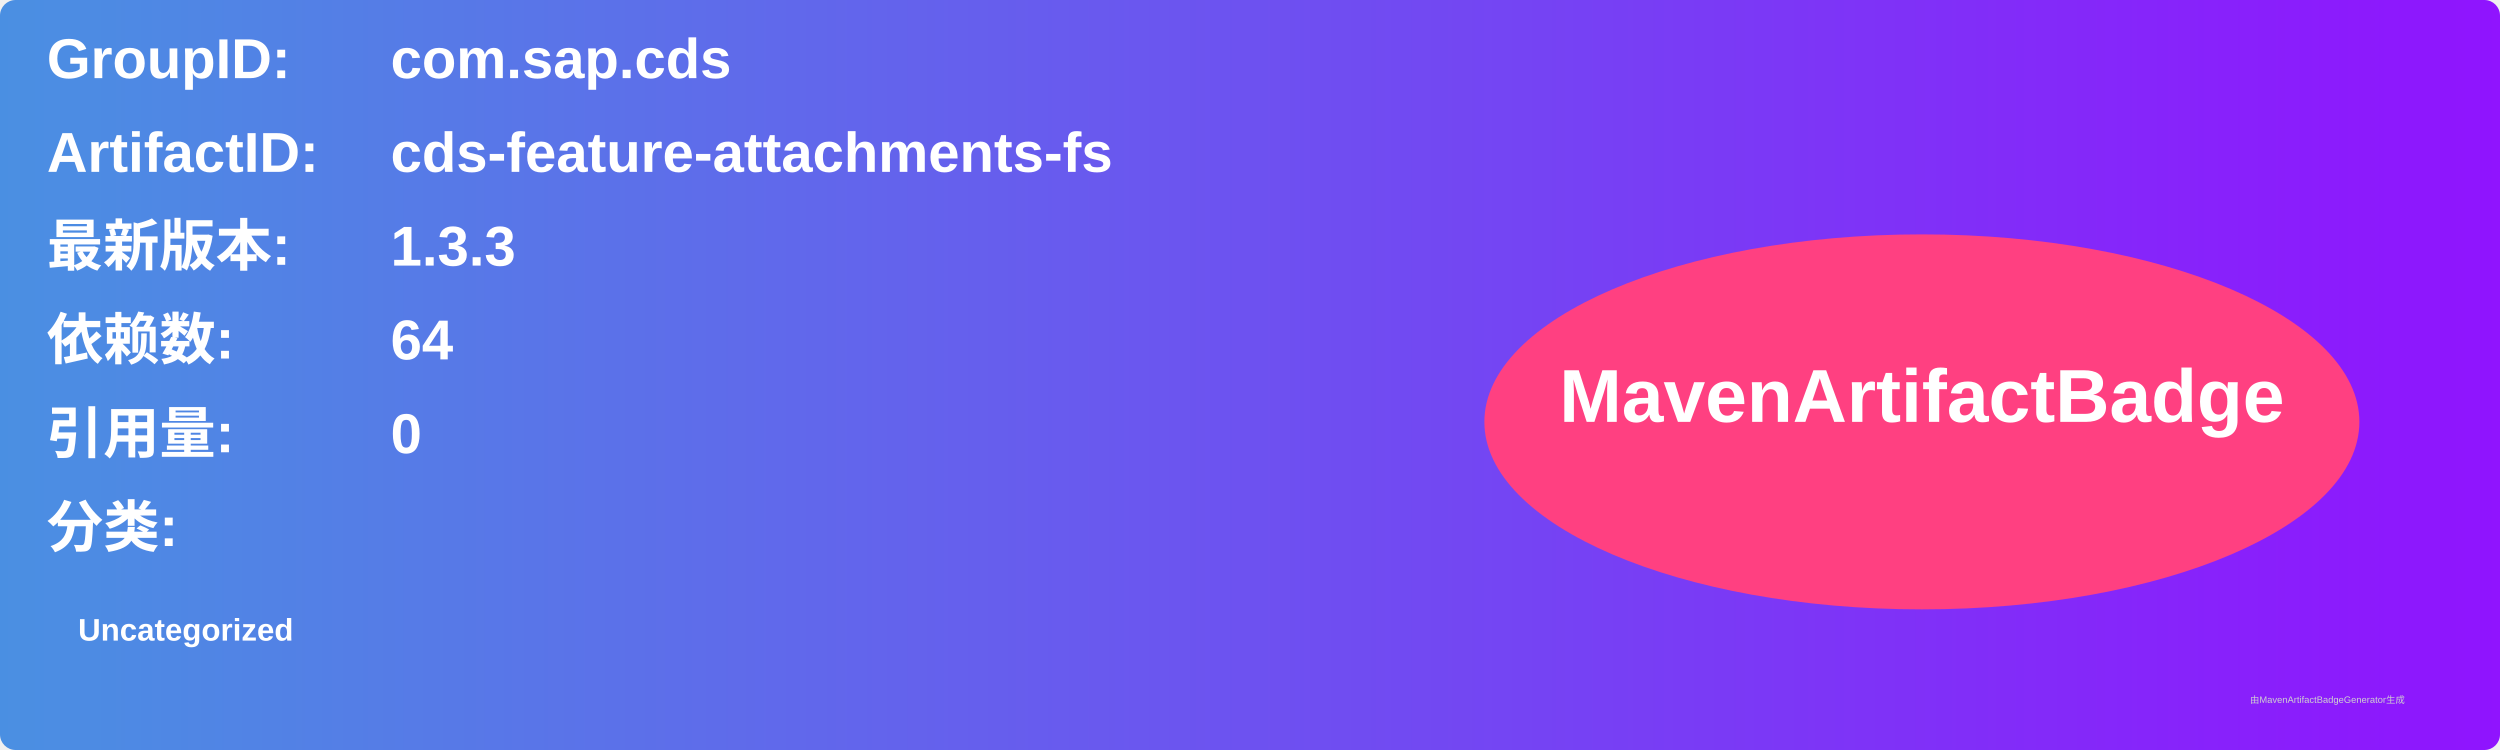
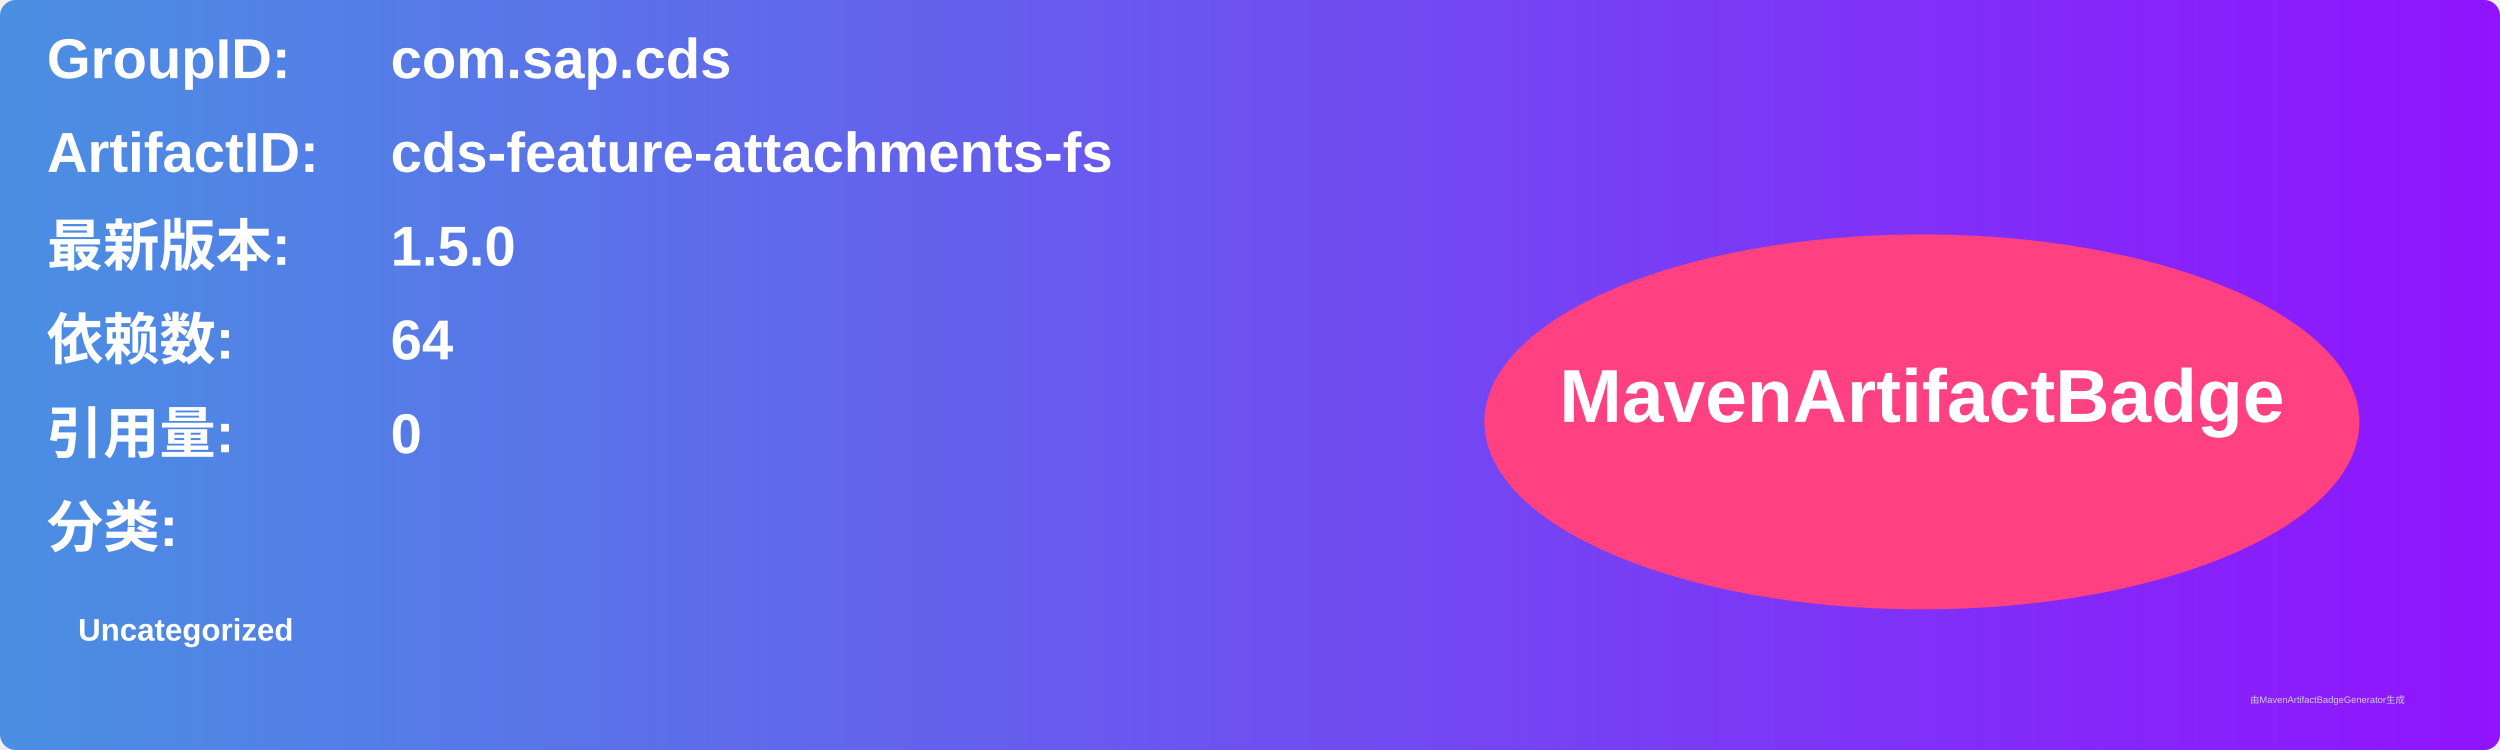
<svg xmlns="http://www.w3.org/2000/svg" width="800" height="240" viewBox="0 0 800 240">
  <linearGradient id="grad" x1="0%" y1="0%" x2="100%" y2="0%">
    <stop offset="0%" stop-color="#4a90e2" />
    <stop offset="100%" stop-color="#9013fe" />
  </linearGradient>
  <rect width="100%" height="100%" rx="5" ry="5" fill="url(#grad)" />
  <g transform="translate(15, 15)">
    <text x="0" y="10" font-family="Arial" font-size="18" fill="white" font-weight="bold" width="260">GroupID:</text>
    <text x="110" y="10" font-family="Arial" font-size="18" fill="white" font-weight="bold" width="460">com.sap.cds</text>
    <text x="0" y="40" font-family="Arial" font-size="18" fill="white" font-weight="bold" width="260">ArtifactID:</text>
    <text x="110" y="40" font-family="Arial" font-size="18" fill="white" font-weight="bold" width="460">cds-feature-attachments-fs</text>
    <text x="0" y="70" font-family="Arial" font-size="18" fill="white" font-weight="bold">最新版本:</text>
    <text x="110" y="70" font-family="Arial" font-size="18" fill="white" font-weight="bold">
-       <tspan font-weight="bold">1.3.3</tspan>
+       <tspan font-weight="bold">1.5.0</tspan>
    </text>
    <text x="0" y="100" font-family="Arial" font-size="18" fill="white" font-weight="bold">依赖数: </text>
    <text x="110" y="100" font-family="Arial" font-size="18" fill="white">
      <tspan font-weight="bold">64</tspan>
    </text>
    <text x="0" y="130" font-family="Arial" font-size="18" fill="white" font-weight="bold">引用量: </text>
    <text x="110" y="130" font-family="Arial" font-size="18" fill="white">
      <tspan font-weight="bold">0</tspan>
    </text>
    <text x="0" y="160" font-family="Arial" font-size="18" fill="white" font-weight="bold">分类:</text>
    <text x="10" y="190" font-family="Arial" font-size="10" fill="white">
      <tspan font-weight="bold">Uncategorized</tspan>
    </text>
    <ellipse cx="600" cy="120" rx="140" ry="60" fill="#ff4081" />
    <text x="600" y="120" text-anchor="middle" font-family="Arial" font-size="24" fill="white" font-weight="bold">MavenArtifactBadge</text>
  </g>
  <text x="720" y="225" font-family="Arial" font-size="3" fill="#d0d0d0">由MavenArtifactBadgeGenerator生成</text>
</svg>
